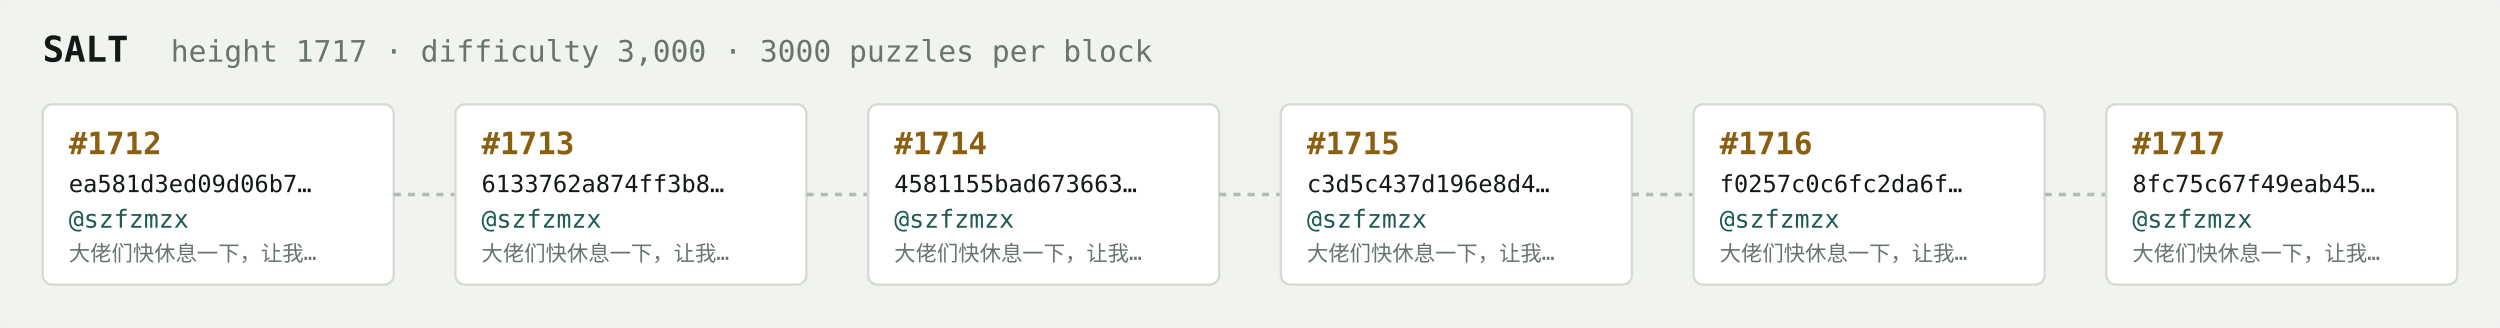
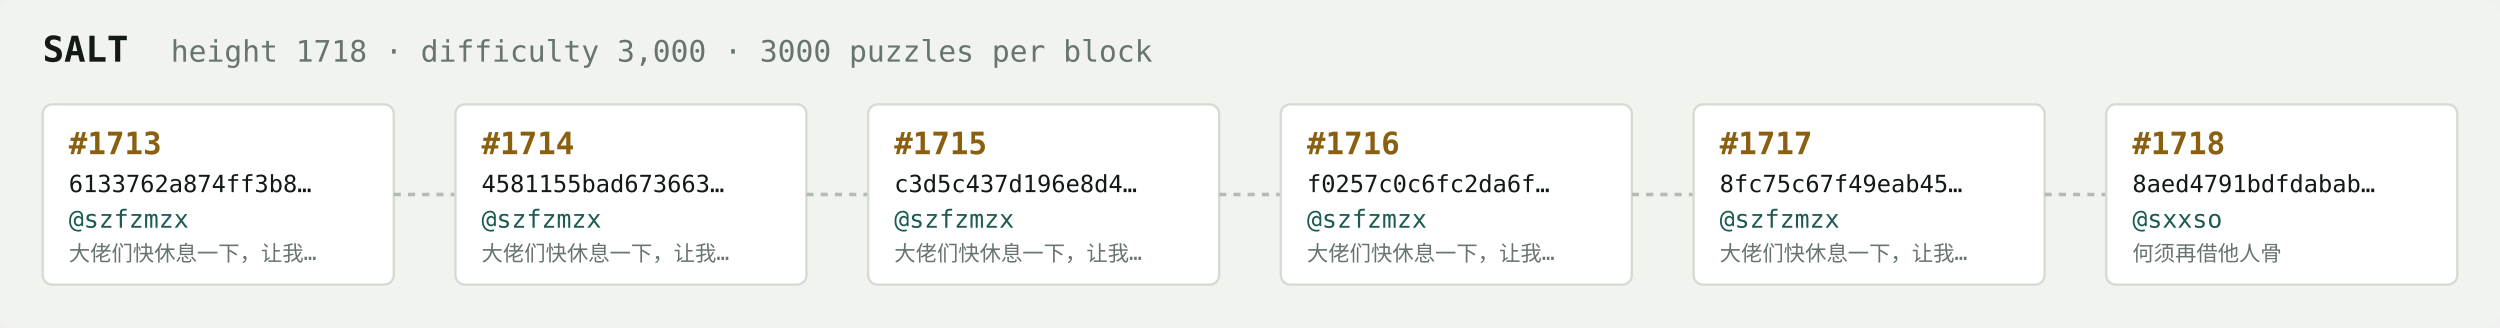
<svg xmlns="http://www.w3.org/2000/svg" width="1054" height="138" viewBox="0 0 1054 138" font-family="ui-monospace,SFMono-Regular,Menlo,monospace">
  <rect fill="#f1f3ef" width="1054" height="138" rx="6" />
  <text x="18" y="26" fill="#121916" font-size="15" font-weight="700">SALT</text>
-   <text x="72" y="26" fill="#68746e" font-size="12.5">height 1717 · difficulty 3,000 · 3000 puzzles per block</text>
+   <text x="72" y="26" fill="#68746e" font-size="12.5">height 1718 · difficulty 3,000 · 3000 puzzles per block</text>
  <rect x="18" y="44" width="148" height="76" rx="4" fill="#ffffff" stroke="#d5dbd2" stroke-width="1" />
-   <text x="29" y="65" fill="#8a5f10" font-size="13" font-weight="700">#1712</text>
-   <text x="29" y="81" fill="#121916" font-size="10">ea581d3ed09d06b7…</text>
+   <text x="29" y="65" fill="#8a5f10" font-size="13" font-weight="700">#1713</text>
+   <text x="29" y="81" fill="#121916" font-size="10">6133762a874ff3b8…</text>
  <text x="29" y="96" fill="#1c5b52" font-size="10.5">@szfzmzx</text>
  <text x="29" y="110" fill="#68746e" font-size="9">大佬们快休息一下，让我…</text>
  <line x1="166" y1="82.0" x2="192" y2="82.0" stroke="#b3bcb4" stroke-width="1.5" stroke-dasharray="3 3" />
  <rect x="192" y="44" width="148" height="76" rx="4" fill="#ffffff" stroke="#d5dbd2" stroke-width="1" />
-   <text x="203" y="65" fill="#8a5f10" font-size="13" font-weight="700">#1713</text>
-   <text x="203" y="81" fill="#121916" font-size="10">6133762a874ff3b8…</text>
+   <text x="203" y="65" fill="#8a5f10" font-size="13" font-weight="700">#1714</text>
+   <text x="203" y="81" fill="#121916" font-size="10">4581155bad673663…</text>
  <text x="203" y="96" fill="#1c5b52" font-size="10.5">@szfzmzx</text>
  <text x="203" y="110" fill="#68746e" font-size="9">大佬们快休息一下，让我…</text>
  <line x1="340" y1="82.0" x2="366" y2="82.0" stroke="#b3bcb4" stroke-width="1.5" stroke-dasharray="3 3" />
  <rect x="366" y="44" width="148" height="76" rx="4" fill="#ffffff" stroke="#d5dbd2" stroke-width="1" />
-   <text x="377" y="65" fill="#8a5f10" font-size="13" font-weight="700">#1714</text>
-   <text x="377" y="81" fill="#121916" font-size="10">4581155bad673663…</text>
+   <text x="377" y="65" fill="#8a5f10" font-size="13" font-weight="700">#1715</text>
+   <text x="377" y="81" fill="#121916" font-size="10">c3d5c437d196e8d4…</text>
  <text x="377" y="96" fill="#1c5b52" font-size="10.5">@szfzmzx</text>
  <text x="377" y="110" fill="#68746e" font-size="9">大佬们快休息一下，让我…</text>
  <line x1="514" y1="82.0" x2="540" y2="82.0" stroke="#b3bcb4" stroke-width="1.5" stroke-dasharray="3 3" />
  <rect x="540" y="44" width="148" height="76" rx="4" fill="#ffffff" stroke="#d5dbd2" stroke-width="1" />
-   <text x="551" y="65" fill="#8a5f10" font-size="13" font-weight="700">#1715</text>
-   <text x="551" y="81" fill="#121916" font-size="10">c3d5c437d196e8d4…</text>
+   <text x="551" y="65" fill="#8a5f10" font-size="13" font-weight="700">#1716</text>
+   <text x="551" y="81" fill="#121916" font-size="10">f0257c0c6fc2da6f…</text>
  <text x="551" y="96" fill="#1c5b52" font-size="10.5">@szfzmzx</text>
  <text x="551" y="110" fill="#68746e" font-size="9">大佬们快休息一下，让我…</text>
  <line x1="688" y1="82.0" x2="714" y2="82.0" stroke="#b3bcb4" stroke-width="1.5" stroke-dasharray="3 3" />
  <rect x="714" y="44" width="148" height="76" rx="4" fill="#ffffff" stroke="#d5dbd2" stroke-width="1" />
-   <text x="725" y="65" fill="#8a5f10" font-size="13" font-weight="700">#1716</text>
-   <text x="725" y="81" fill="#121916" font-size="10">f0257c0c6fc2da6f…</text>
+   <text x="725" y="65" fill="#8a5f10" font-size="13" font-weight="700">#1717</text>
+   <text x="725" y="81" fill="#121916" font-size="10">8fc75c67f49eab45…</text>
  <text x="725" y="96" fill="#1c5b52" font-size="10.5">@szfzmzx</text>
  <text x="725" y="110" fill="#68746e" font-size="9">大佬们快休息一下，让我…</text>
  <line x1="862" y1="82.0" x2="888" y2="82.0" stroke="#b3bcb4" stroke-width="1.5" stroke-dasharray="3 3" />
  <rect x="888" y="44" width="148" height="76" rx="4" fill="#ffffff" stroke="#d5dbd2" stroke-width="1" />
-   <text x="899" y="65" fill="#8a5f10" font-size="13" font-weight="700">#1717</text>
-   <text x="899" y="81" fill="#121916" font-size="10">8fc75c67f49eab45…</text>
-   <text x="899" y="96" fill="#1c5b52" font-size="10.5">@szfzmzx</text>
-   <text x="899" y="110" fill="#68746e" font-size="9">大佬们快休息一下，让我…</text>
+   <text x="899" y="65" fill="#8a5f10" font-size="13" font-weight="700">#1718</text>
+   <text x="899" y="81" fill="#121916" font-size="10">8aed4791bdfdabab…</text>
+   <text x="899" y="96" fill="#1c5b52" font-size="10.5">@sxxso</text>
+   <text x="899" y="110" fill="#68746e" font-size="9">何须再借他人骨</text>
</svg>
